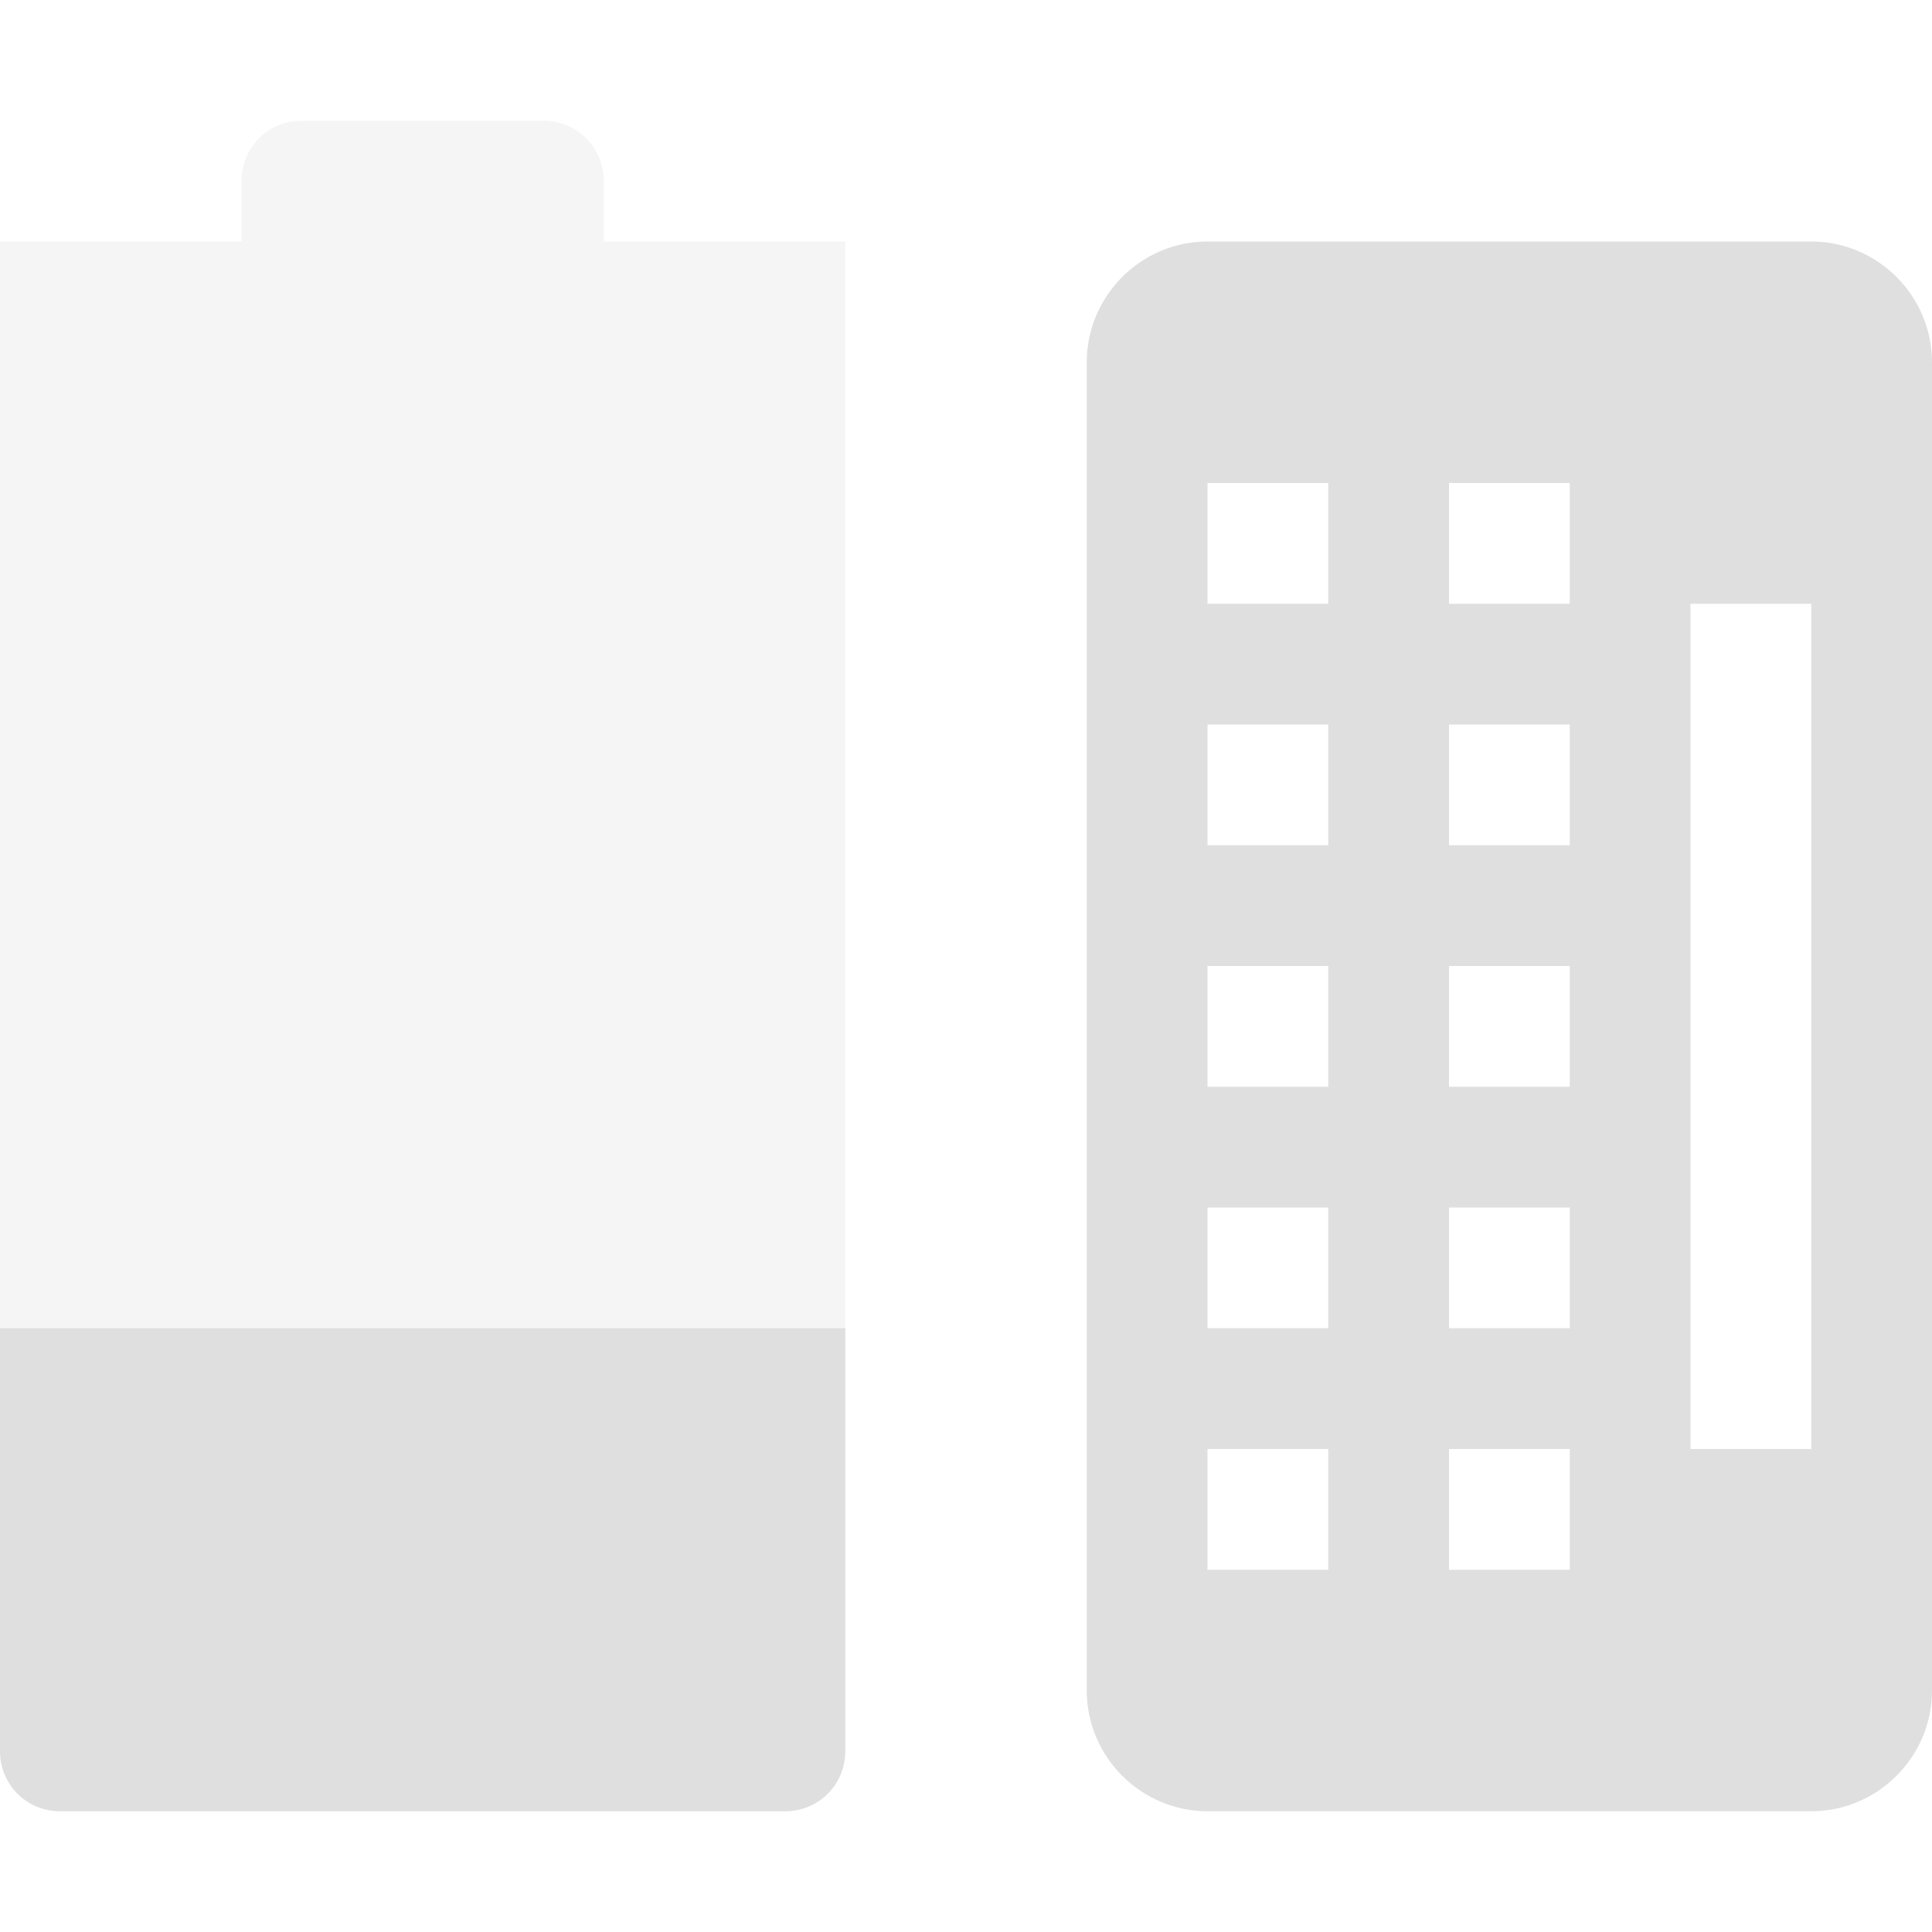
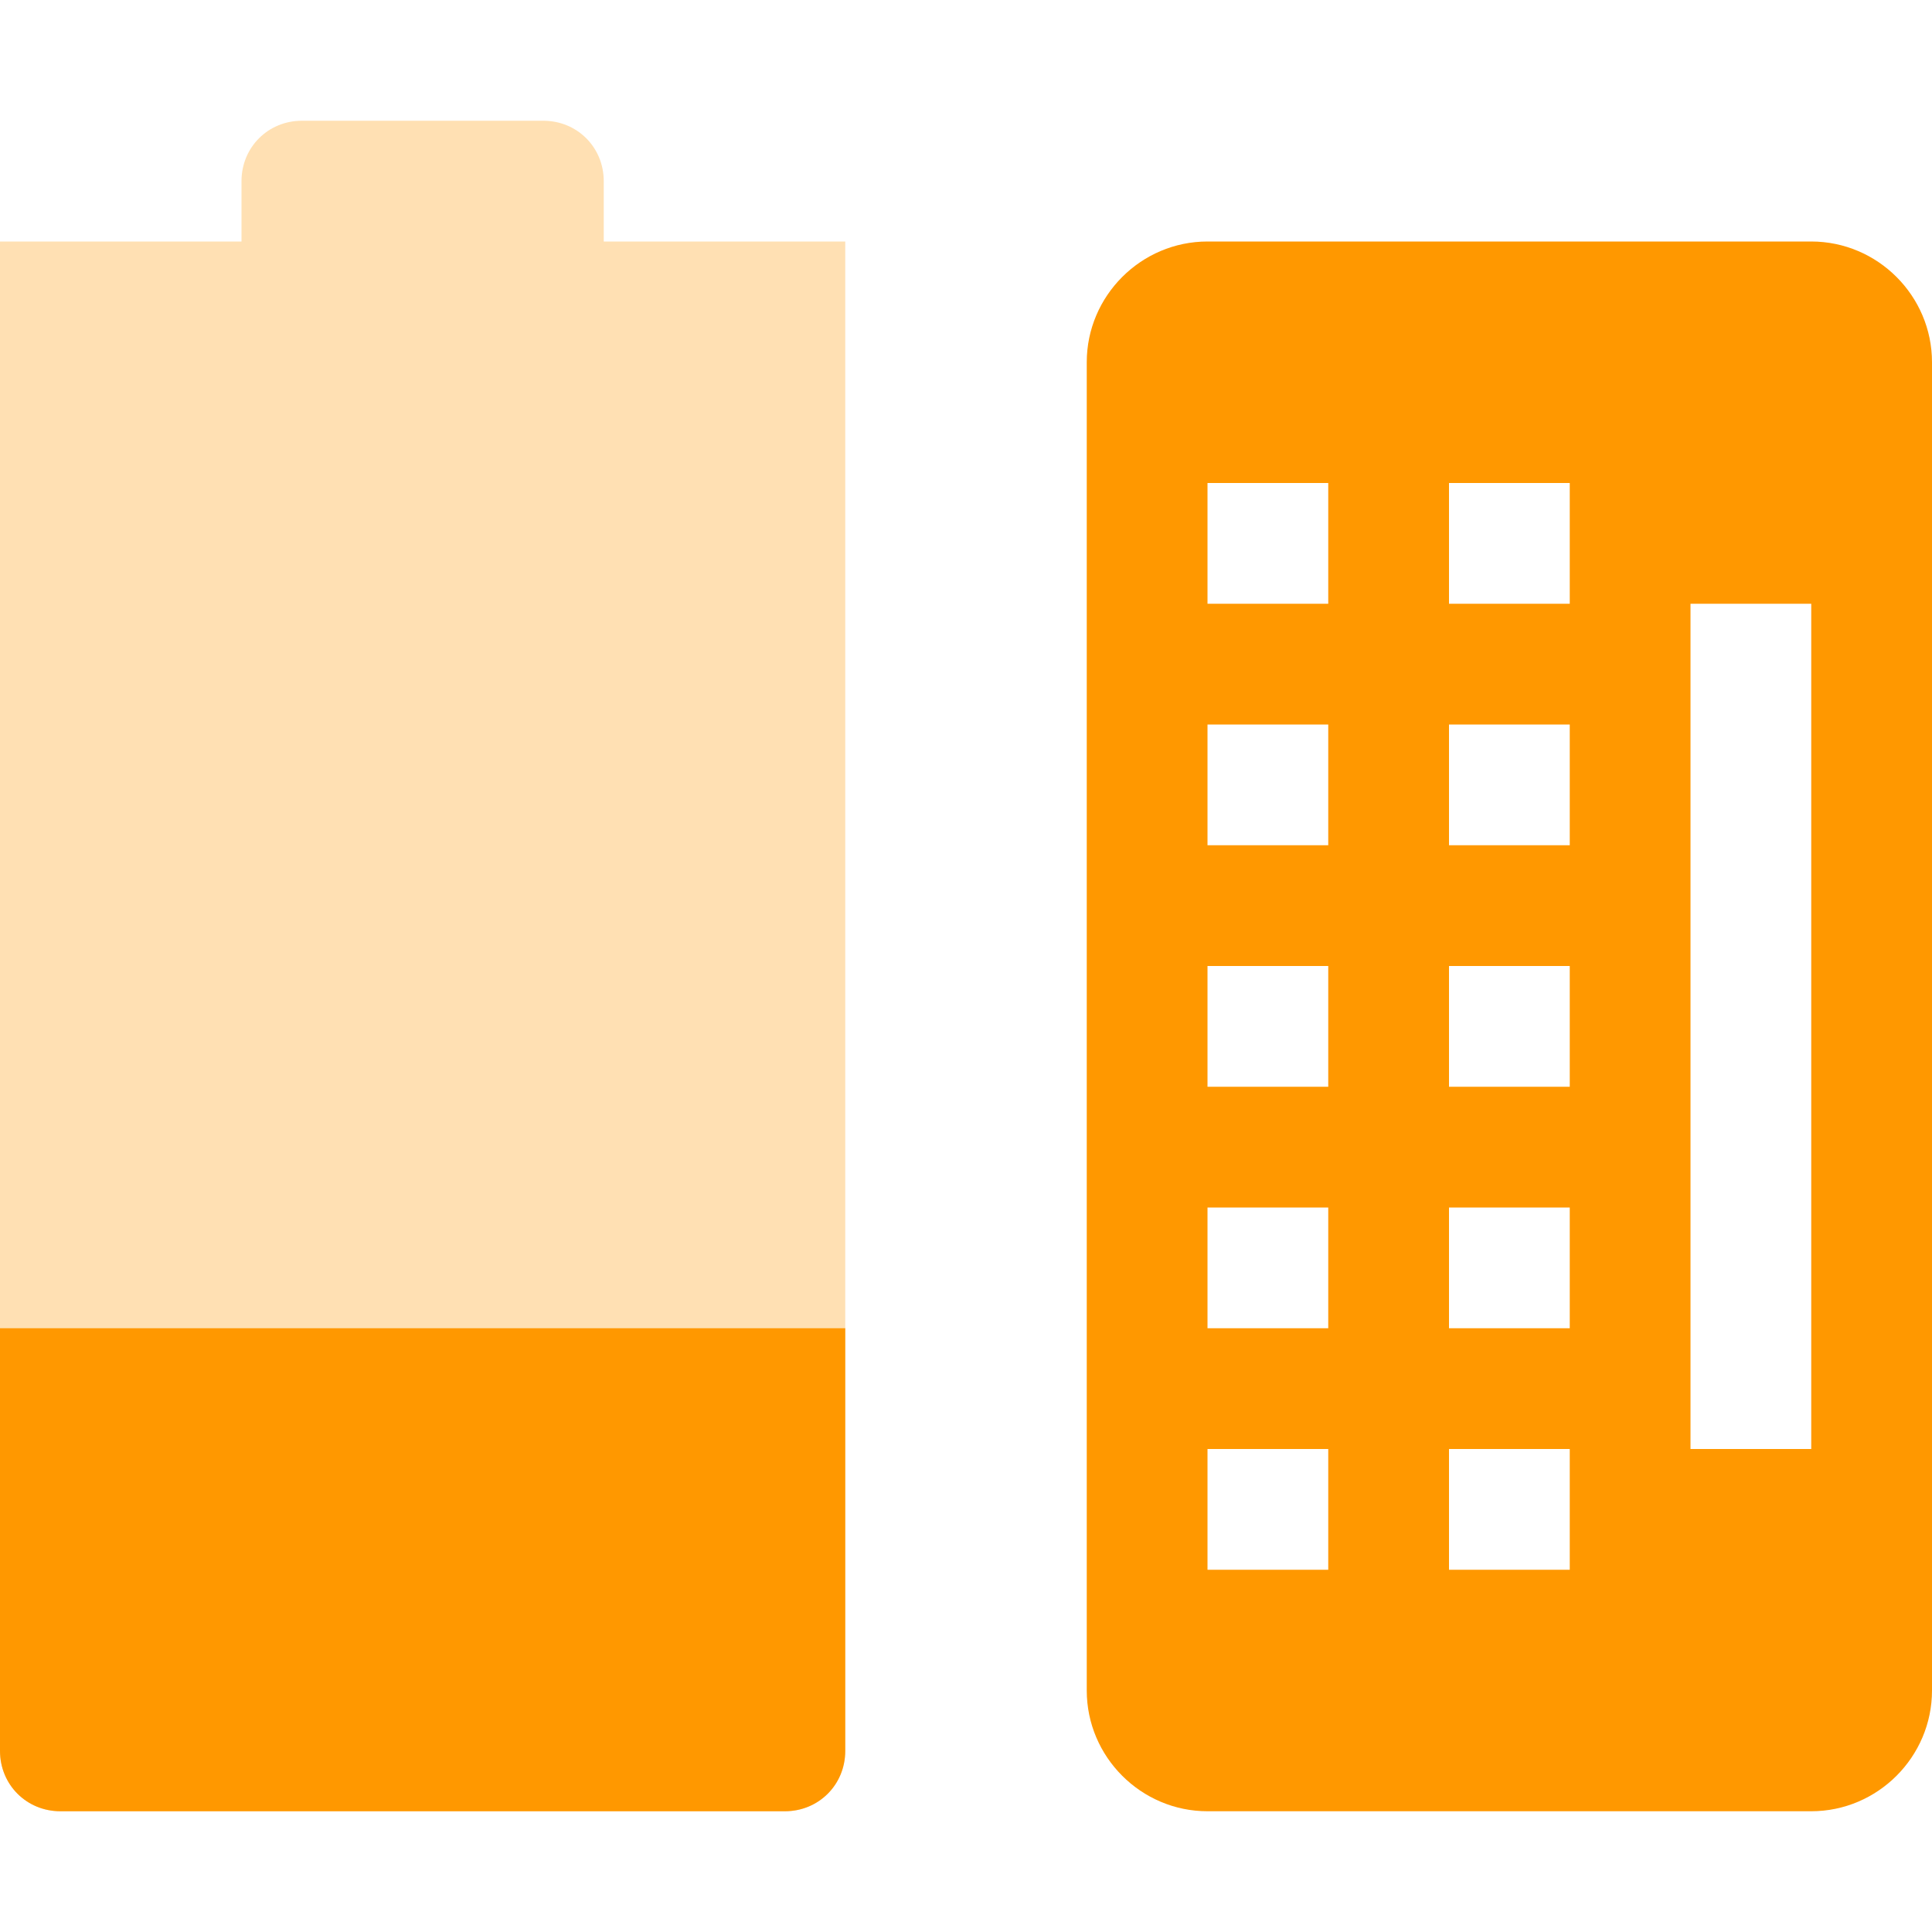
<svg xmlns="http://www.w3.org/2000/svg" width="16" height="16" version="1.1">
  <defs>
    <style id="current-color-scheme" type="text/css">
   .ColorScheme-Text { color:#dfdfdf; } .ColorScheme-NeutralText { color:#ff9800; } .ColorScheme-PositiveText { color:#4caf50; } .ColorScheme-NegativeText { color:#f44336; }
  </style>
  </defs>
-   <path style="opacity:0.3;fill:currentColor" class="ColorScheme-Text" d="M 2.5,1 C 2.22,1 2,1.22 2,1.5 V 2 H 0 V 2 14.5 C 0,14.78 0.22,15 0.5,15 H 6.5 C 6.78,15 7,14.78 7,14.5 V 2 H 6.5 5 V 1.5 C 5,1.22 4.78,1 4.5,1 Z" />
-   <path style="fill:currentColor" class="ColorScheme-Text" d="M 0,11 V 14.5 C 0,14.78 0.22,15 0.5,15 H 6.5 C 6.78,15 7,14.78 7,14.5 V 11 Z" />
-   <path style="fill:currentColor;fill-rule:evenodd" class="ColorScheme-Text" d="M 10,2 C 9.45,2 9,2.45 9,3 V 14 C 9,14.55 9.45,15 10,15 H 15 C 15.55,15 16,14.55 16,14 V 3 C 16,2.45 15.55,2 15,2 Z M 10,4 H 11 V 5 H 10 Z M 12,4 H 13 V 5 H 12 Z M 14,5 H 15 V 12 H 14 Z M 10,6 H 11 V 7 H 10 Z M 12,6 H 13 V 7 H 12 Z M 10,8 H 11 V 9 H 10 Z M 12,8 H 13 V 9 H 12 Z M 10,10 H 11 V 11 H 10 Z M 12,10 H 13 V 11 H 12 Z M 10,12 H 11 V 13 H 10 Z M 12,12 H 13 V 13 H 12 Z" />
+   <path style="opacity:0.3;fill:currentColor" class="ColorScheme-NeutralText" d="M 2.5,1 C 2.22,1 2,1.22 2,1.5 V 2 H 0 V 2 14.5 C 0,14.78 0.22,15 0.5,15 H 6.5 C 6.78,15 7,14.78 7,14.5 V 2 H 6.5 5 V 1.5 C 5,1.22 4.78,1 4.5,1 Z" />
+   <path style="fill:currentColor" class="ColorScheme-NeutralText" d="M 0,11 V 14.5 C 0,14.78 0.22,15 0.5,15 H 6.5 C 6.78,15 7,14.78 7,14.5 V 11 Z" />
+   <path style="fill:currentColor;fill-rule:evenodd" class="ColorScheme-NeutralText" d="M 10,2 C 9.45,2 9,2.45 9,3 V 14 C 9,14.55 9.45,15 10,15 H 15 C 15.55,15 16,14.55 16,14 V 3 C 16,2.45 15.55,2 15,2 Z M 10,4 H 11 V 5 H 10 Z M 12,4 H 13 V 5 H 12 Z M 14,5 H 15 V 12 H 14 Z M 10,6 H 11 V 7 H 10 Z M 12,6 H 13 V 7 H 12 Z M 10,8 H 11 V 9 H 10 Z M 12,8 H 13 V 9 H 12 Z M 10,10 H 11 V 11 H 10 Z M 12,10 H 13 V 11 H 12 Z M 10,12 H 11 V 13 H 10 Z M 12,12 H 13 V 13 H 12 Z" />
</svg>
